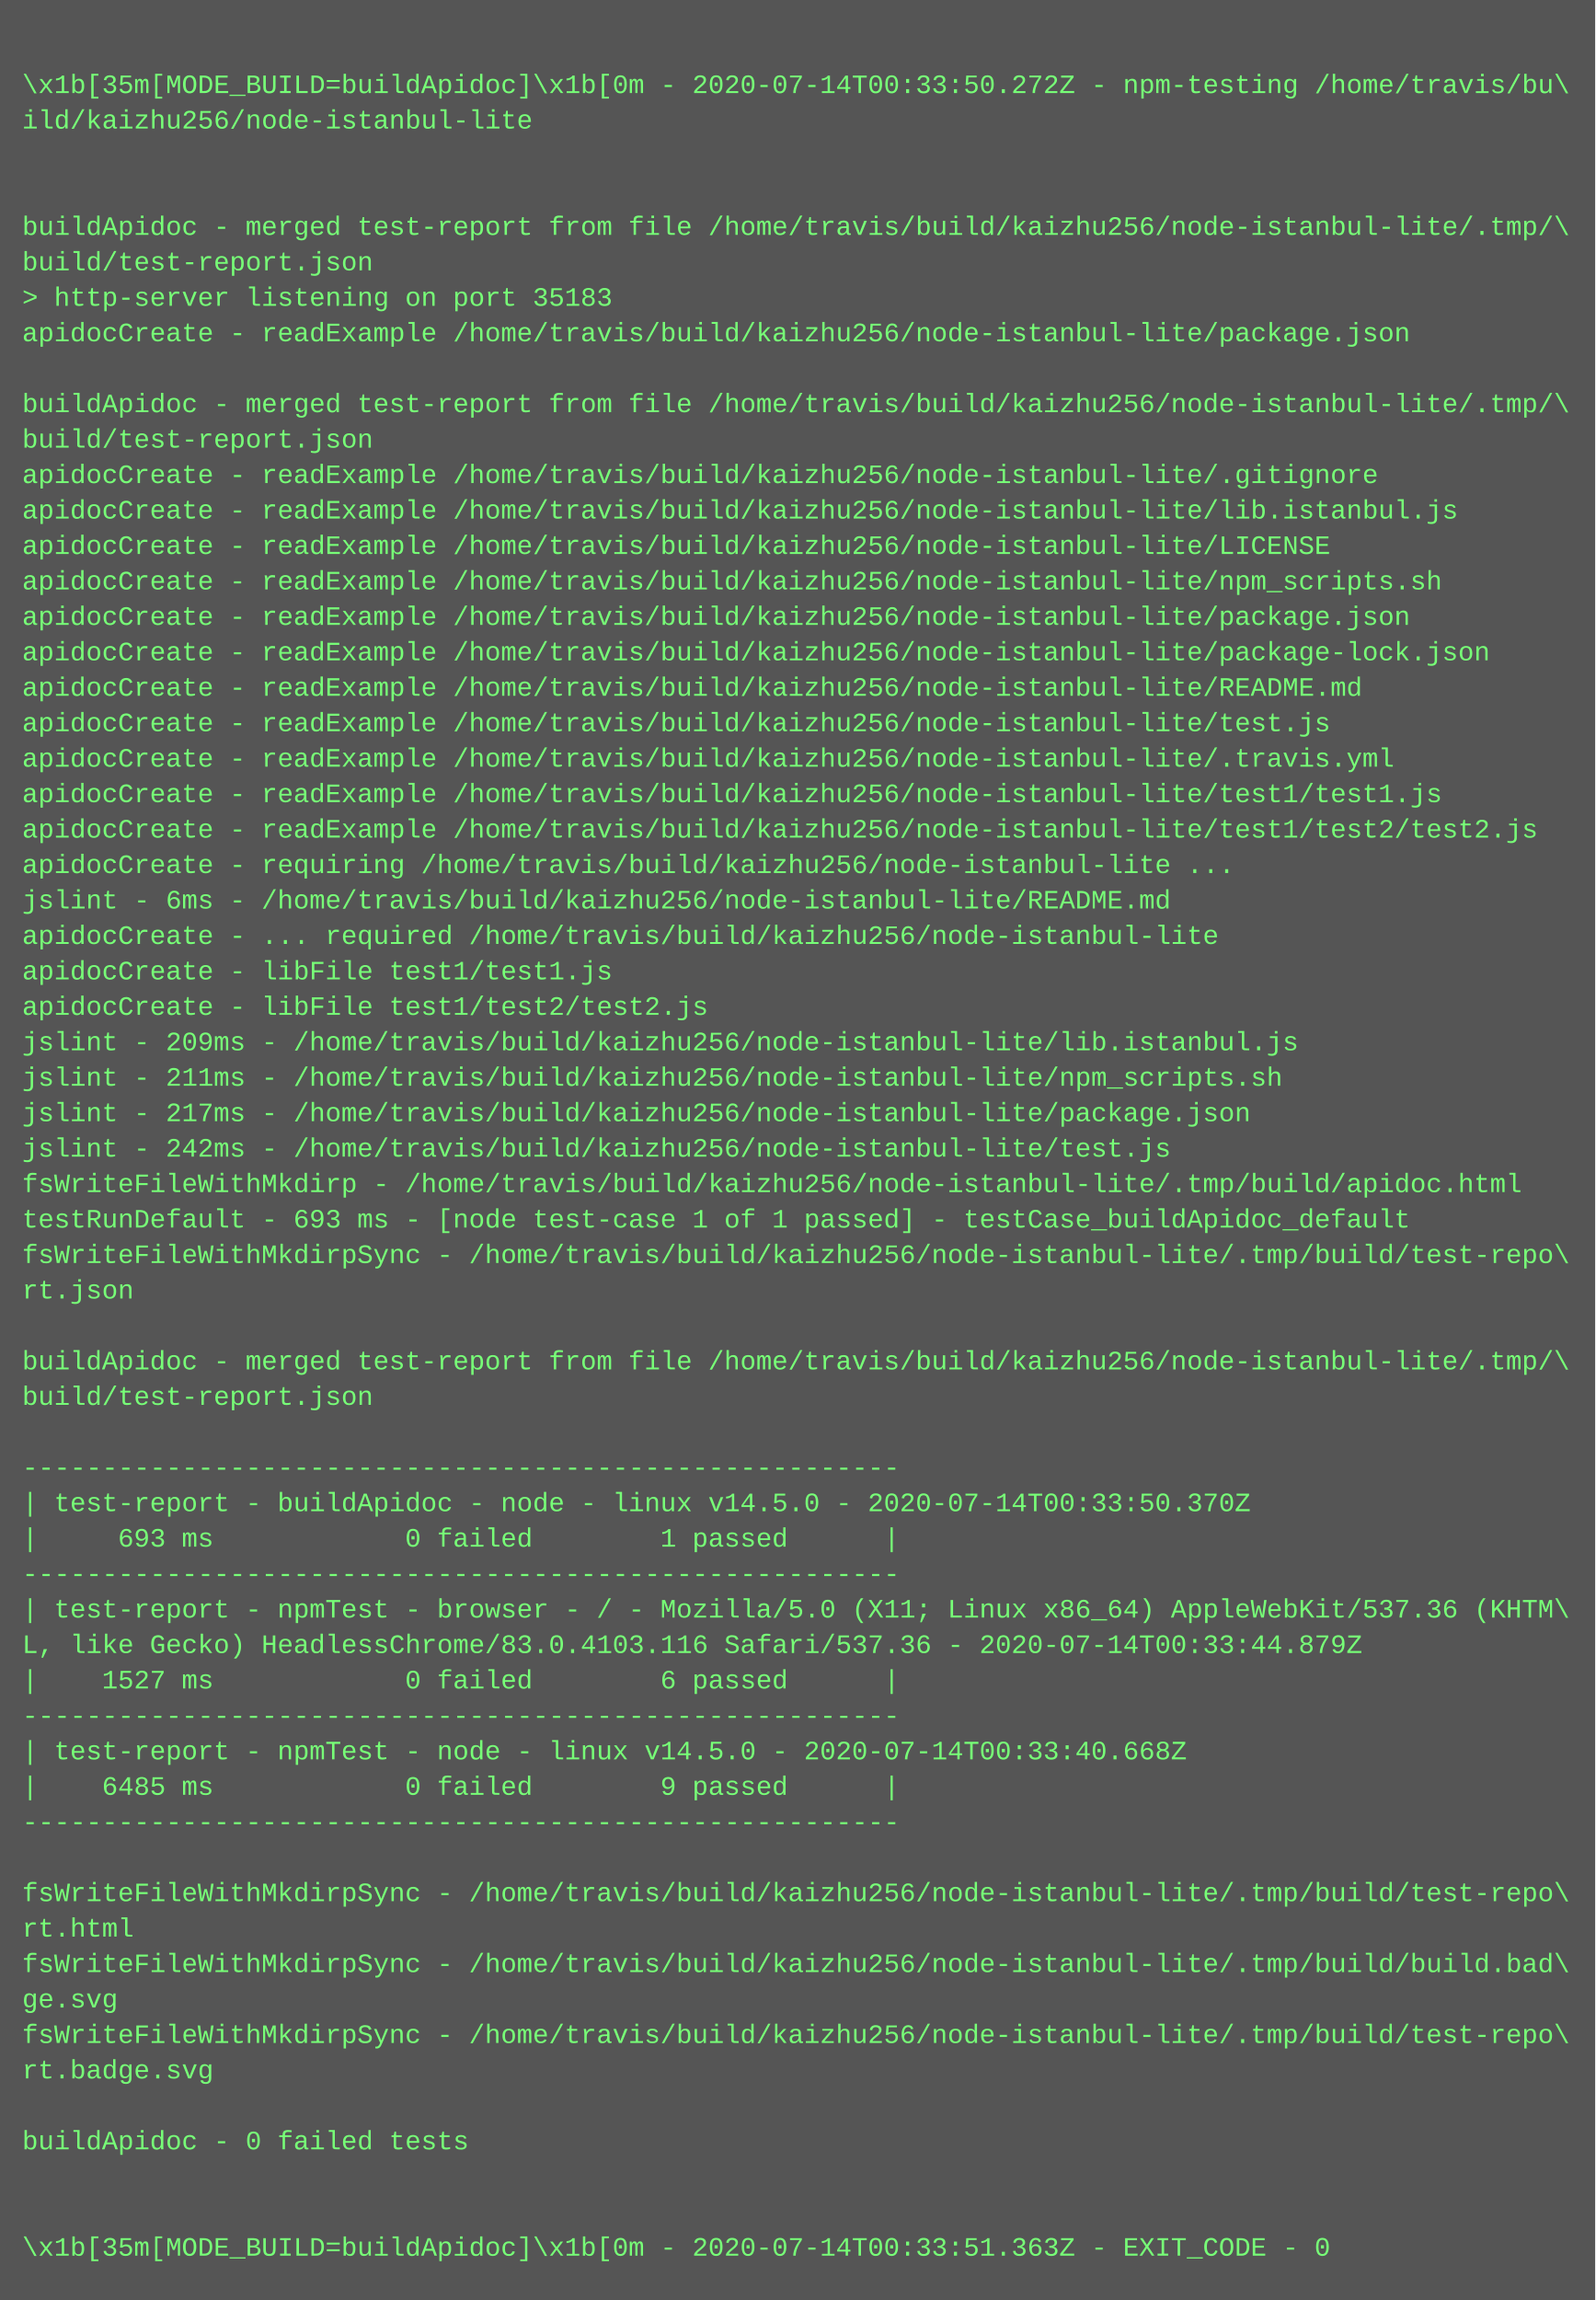
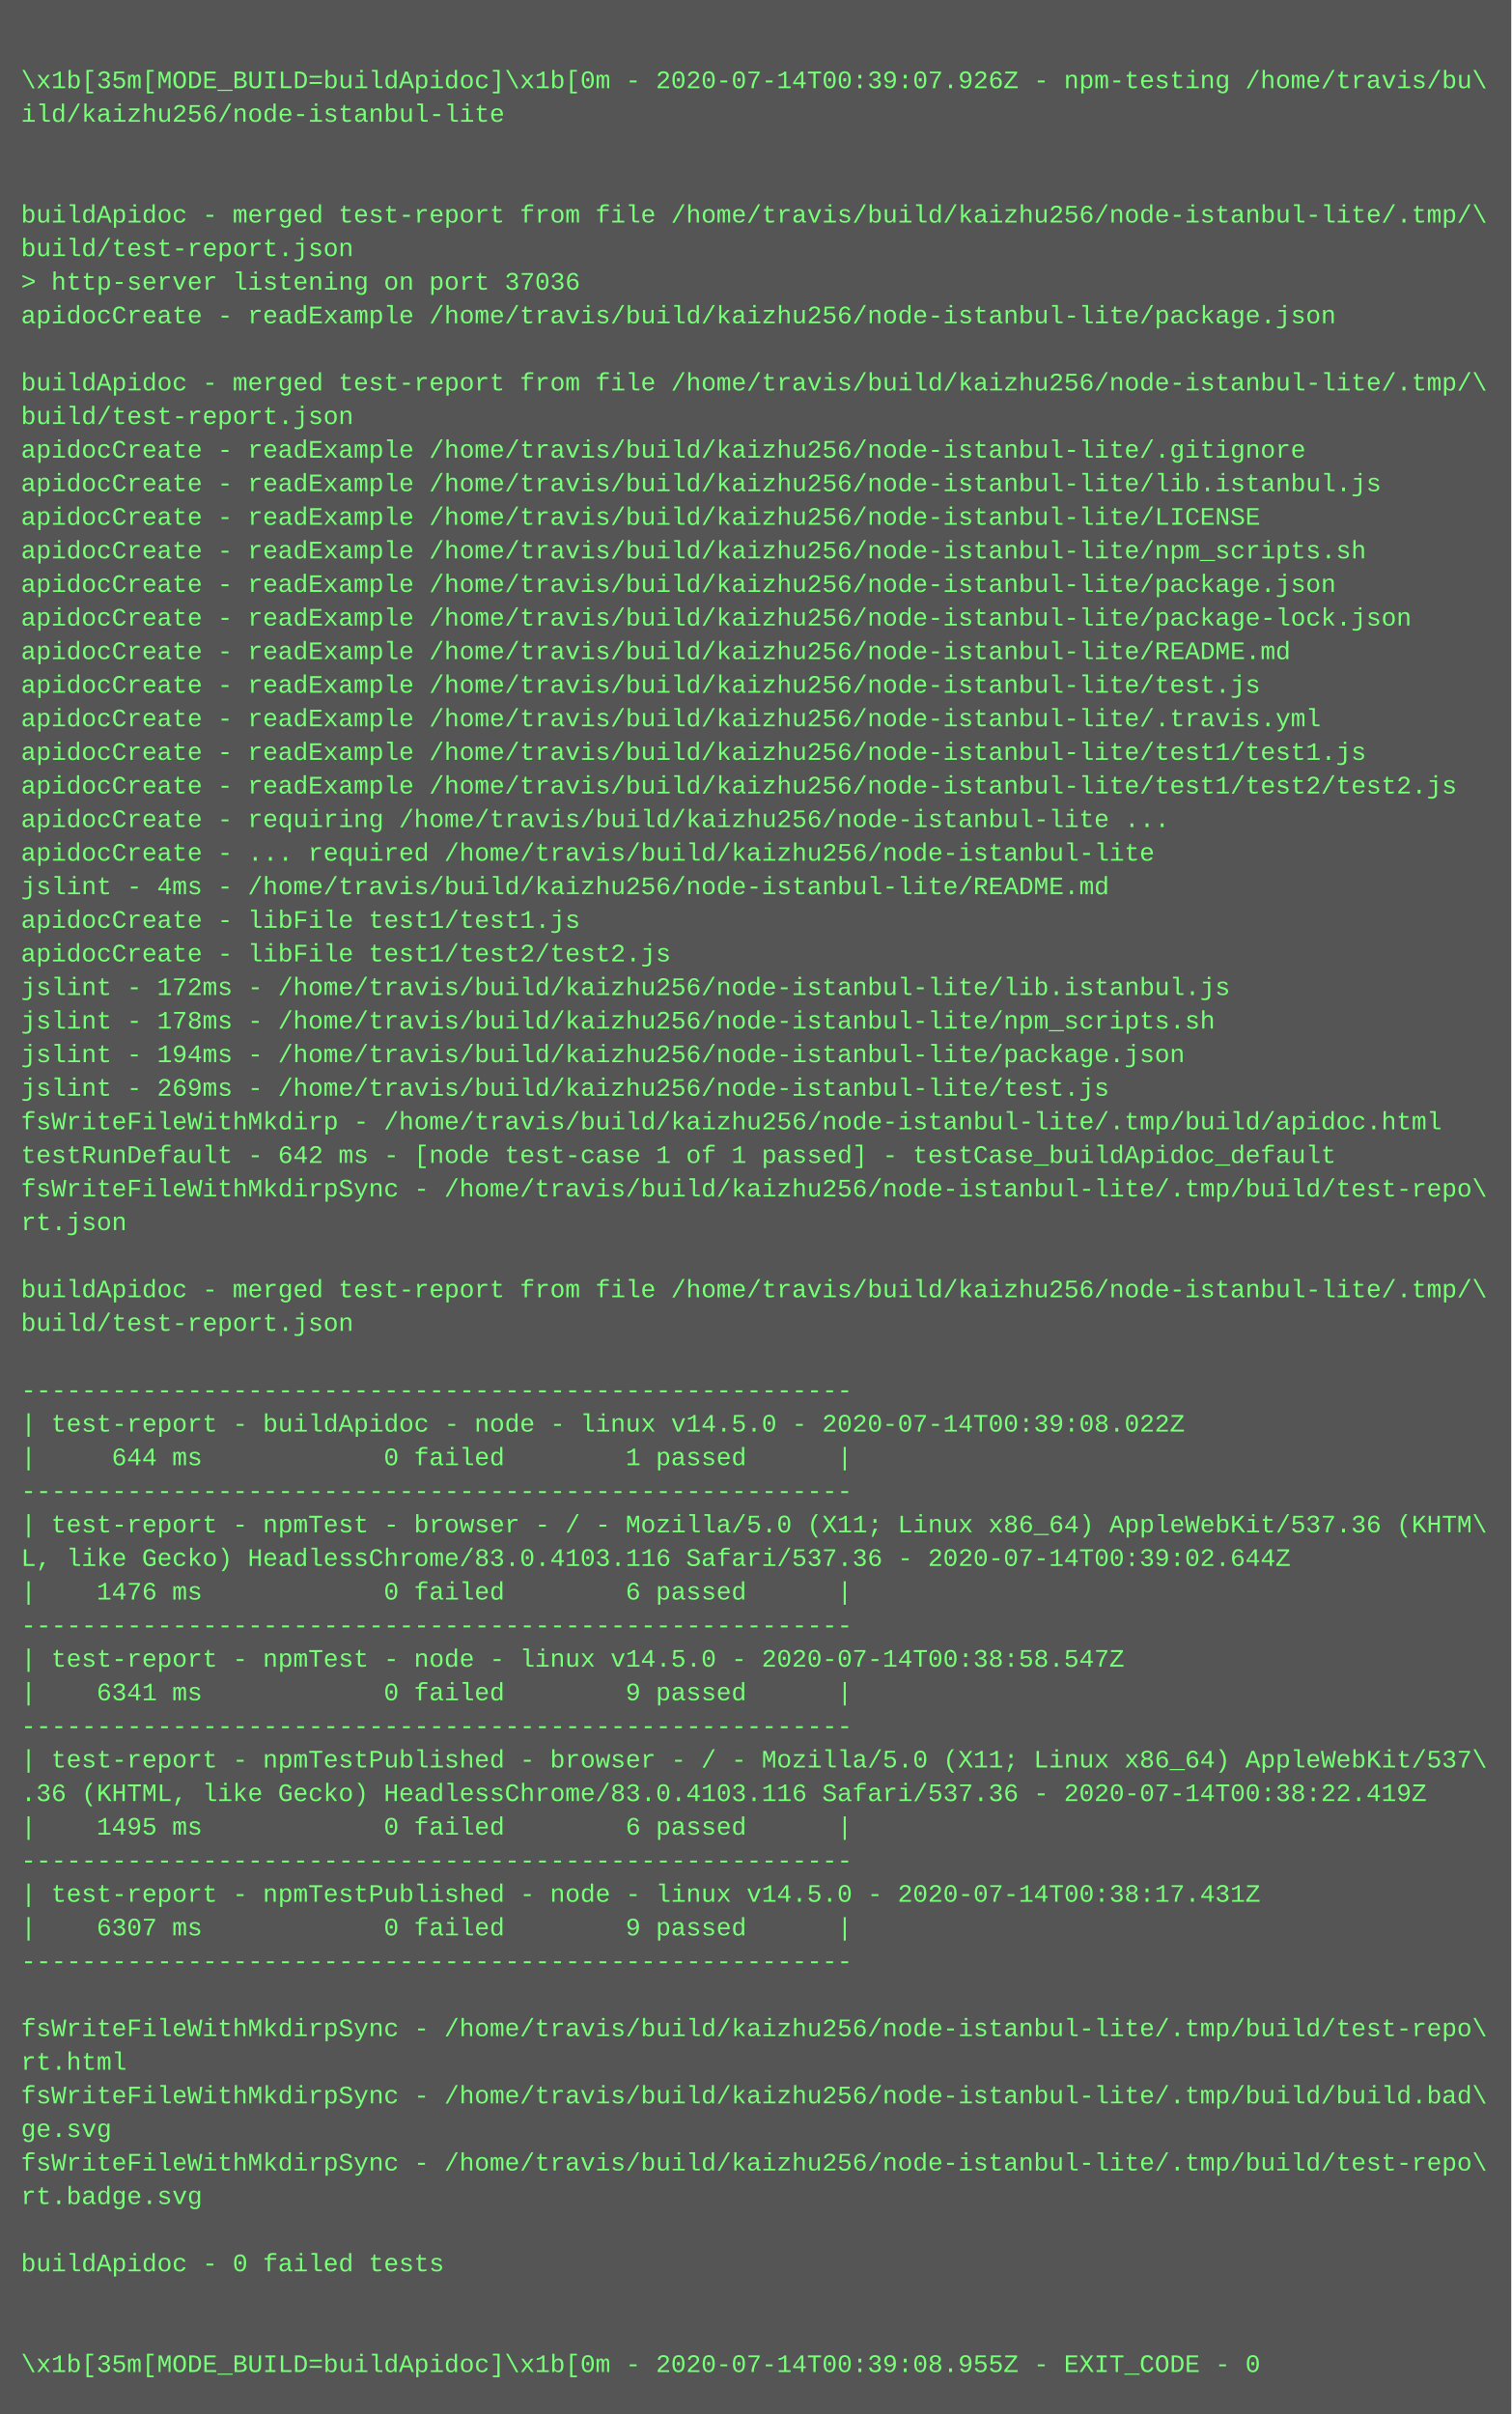
- <svg xmlns="http://www.w3.org/2000/svg" height="1038" width="720">
-   <rect height="1038" fill="#555" width="720" />
+ <svg xmlns="http://www.w3.org/2000/svg" height="1150" width="720">
+   <rect height="1150" fill="#555" width="720" />
  <text fill="#7f7" font-family="Courier New" font-size="12" xml:space="preserve">
    <tspan x="10" y="26" />
-     <tspan x="10" y="42">\x1b[35m[MODE_BUILD=buildApidoc]\x1b[0m - 2020-07-14T00:33:50.272Z - npm-testing /home/travis/bu\</tspan>
+     <tspan x="10" y="42">\x1b[35m[MODE_BUILD=buildApidoc]\x1b[0m - 2020-07-14T00:39:07.926Z - npm-testing /home/travis/bu\</tspan>
    <tspan x="10" y="58">ild/kaizhu256/node-istanbul-lite</tspan>
    <tspan x="10" y="74" />
    <tspan x="10" y="90" />
    <tspan x="10" y="106">buildApidoc - merged test-report from file /home/travis/build/kaizhu256/node-istanbul-lite/.tmp/\</tspan>
    <tspan x="10" y="122">build/test-report.json</tspan>
-     <tspan x="10" y="138">&gt; http-server listening on port 35183</tspan>
+     <tspan x="10" y="138">&gt; http-server listening on port 37036</tspan>
    <tspan x="10" y="154">apidocCreate - readExample /home/travis/build/kaizhu256/node-istanbul-lite/package.json</tspan>
    <tspan x="10" y="170" />
    <tspan x="10" y="186">buildApidoc - merged test-report from file /home/travis/build/kaizhu256/node-istanbul-lite/.tmp/\</tspan>
    <tspan x="10" y="202">build/test-report.json</tspan>
    <tspan x="10" y="218">apidocCreate - readExample /home/travis/build/kaizhu256/node-istanbul-lite/.gitignore</tspan>
    <tspan x="10" y="234">apidocCreate - readExample /home/travis/build/kaizhu256/node-istanbul-lite/lib.istanbul.js</tspan>
    <tspan x="10" y="250">apidocCreate - readExample /home/travis/build/kaizhu256/node-istanbul-lite/LICENSE</tspan>
    <tspan x="10" y="266">apidocCreate - readExample /home/travis/build/kaizhu256/node-istanbul-lite/npm_scripts.sh</tspan>
    <tspan x="10" y="282">apidocCreate - readExample /home/travis/build/kaizhu256/node-istanbul-lite/package.json</tspan>
    <tspan x="10" y="298">apidocCreate - readExample /home/travis/build/kaizhu256/node-istanbul-lite/package-lock.json</tspan>
    <tspan x="10" y="314">apidocCreate - readExample /home/travis/build/kaizhu256/node-istanbul-lite/README.md</tspan>
    <tspan x="10" y="330">apidocCreate - readExample /home/travis/build/kaizhu256/node-istanbul-lite/test.js</tspan>
    <tspan x="10" y="346">apidocCreate - readExample /home/travis/build/kaizhu256/node-istanbul-lite/.travis.yml</tspan>
    <tspan x="10" y="362">apidocCreate - readExample /home/travis/build/kaizhu256/node-istanbul-lite/test1/test1.js</tspan>
    <tspan x="10" y="378">apidocCreate - readExample /home/travis/build/kaizhu256/node-istanbul-lite/test1/test2/test2.js</tspan>
    <tspan x="10" y="394">apidocCreate - requiring /home/travis/build/kaizhu256/node-istanbul-lite ...</tspan>
-     <tspan x="10" y="410">jslint - 6ms - /home/travis/build/kaizhu256/node-istanbul-lite/README.md</tspan>
-     <tspan x="10" y="426">apidocCreate - ... required /home/travis/build/kaizhu256/node-istanbul-lite</tspan>
+     <tspan x="10" y="410">apidocCreate - ... required /home/travis/build/kaizhu256/node-istanbul-lite</tspan>
+     <tspan x="10" y="426">jslint - 4ms - /home/travis/build/kaizhu256/node-istanbul-lite/README.md</tspan>
    <tspan x="10" y="442">apidocCreate - libFile test1/test1.js</tspan>
    <tspan x="10" y="458">apidocCreate - libFile test1/test2/test2.js</tspan>
-     <tspan x="10" y="474">jslint - 209ms - /home/travis/build/kaizhu256/node-istanbul-lite/lib.istanbul.js</tspan>
-     <tspan x="10" y="490">jslint - 211ms - /home/travis/build/kaizhu256/node-istanbul-lite/npm_scripts.sh</tspan>
-     <tspan x="10" y="506">jslint - 217ms - /home/travis/build/kaizhu256/node-istanbul-lite/package.json</tspan>
-     <tspan x="10" y="522">jslint - 242ms - /home/travis/build/kaizhu256/node-istanbul-lite/test.js</tspan>
+     <tspan x="10" y="474">jslint - 172ms - /home/travis/build/kaizhu256/node-istanbul-lite/lib.istanbul.js</tspan>
+     <tspan x="10" y="490">jslint - 178ms - /home/travis/build/kaizhu256/node-istanbul-lite/npm_scripts.sh</tspan>
+     <tspan x="10" y="506">jslint - 194ms - /home/travis/build/kaizhu256/node-istanbul-lite/package.json</tspan>
+     <tspan x="10" y="522">jslint - 269ms - /home/travis/build/kaizhu256/node-istanbul-lite/test.js</tspan>
    <tspan x="10" y="538">fsWriteFileWithMkdirp - /home/travis/build/kaizhu256/node-istanbul-lite/.tmp/build/apidoc.html</tspan>
-     <tspan x="10" y="554">testRunDefault - 693 ms - [node test-case 1 of 1 passed] - testCase_buildApidoc_default</tspan>
+     <tspan x="10" y="554">testRunDefault - 642 ms - [node test-case 1 of 1 passed] - testCase_buildApidoc_default</tspan>
    <tspan x="10" y="570">fsWriteFileWithMkdirpSync - /home/travis/build/kaizhu256/node-istanbul-lite/.tmp/build/test-repo\</tspan>
    <tspan x="10" y="586">rt.json</tspan>
    <tspan x="10" y="602" />
    <tspan x="10" y="618">buildApidoc - merged test-report from file /home/travis/build/kaizhu256/node-istanbul-lite/.tmp/\</tspan>
    <tspan x="10" y="634">build/test-report.json</tspan>
    <tspan x="10" y="650" />
    <tspan x="10" y="666">-------------------------------------------------------</tspan>
-     <tspan x="10" y="682">| test-report - buildApidoc - node - linux v14.5.0 - 2020-07-14T00:33:50.370Z</tspan>
-     <tspan x="10" y="698">|     693 ms            0 failed        1 passed      |</tspan>
+     <tspan x="10" y="682">| test-report - buildApidoc - node - linux v14.5.0 - 2020-07-14T00:39:08.022Z</tspan>
+     <tspan x="10" y="698">|     644 ms            0 failed        1 passed      |</tspan>
    <tspan x="10" y="714">-------------------------------------------------------</tspan>
    <tspan x="10" y="730">| test-report - npmTest - browser - / - Mozilla/5.0 (X11; Linux x86_64) AppleWebKit/537.36 (KHTM\</tspan>
-     <tspan x="10" y="746">L, like Gecko) HeadlessChrome/83.0.4103.116 Safari/537.36 - 2020-07-14T00:33:44.879Z</tspan>
-     <tspan x="10" y="762">|    1527 ms            0 failed        6 passed      |</tspan>
+     <tspan x="10" y="746">L, like Gecko) HeadlessChrome/83.0.4103.116 Safari/537.36 - 2020-07-14T00:39:02.644Z</tspan>
+     <tspan x="10" y="762">|    1476 ms            0 failed        6 passed      |</tspan>
    <tspan x="10" y="778">-------------------------------------------------------</tspan>
-     <tspan x="10" y="794">| test-report - npmTest - node - linux v14.5.0 - 2020-07-14T00:33:40.668Z</tspan>
-     <tspan x="10" y="810">|    6485 ms            0 failed        9 passed      |</tspan>
+     <tspan x="10" y="794">| test-report - npmTest - node - linux v14.5.0 - 2020-07-14T00:38:58.547Z</tspan>
+     <tspan x="10" y="810">|    6341 ms            0 failed        9 passed      |</tspan>
    <tspan x="10" y="826">-------------------------------------------------------</tspan>
-     <tspan x="10" y="842" />
-     <tspan x="10" y="858">fsWriteFileWithMkdirpSync - /home/travis/build/kaizhu256/node-istanbul-lite/.tmp/build/test-repo\</tspan>
-     <tspan x="10" y="874">rt.html</tspan>
-     <tspan x="10" y="890">fsWriteFileWithMkdirpSync - /home/travis/build/kaizhu256/node-istanbul-lite/.tmp/build/build.bad\</tspan>
-     <tspan x="10" y="906">ge.svg</tspan>
-     <tspan x="10" y="922">fsWriteFileWithMkdirpSync - /home/travis/build/kaizhu256/node-istanbul-lite/.tmp/build/test-repo\</tspan>
-     <tspan x="10" y="938">rt.badge.svg</tspan>
+     <tspan x="10" y="842">| test-report - npmTestPublished - browser - / - Mozilla/5.0 (X11; Linux x86_64) AppleWebKit/537\</tspan>
+     <tspan x="10" y="858">.36 (KHTML, like Gecko) HeadlessChrome/83.0.4103.116 Safari/537.36 - 2020-07-14T00:38:22.419Z</tspan>
+     <tspan x="10" y="874">|    1495 ms            0 failed        6 passed      |</tspan>
+     <tspan x="10" y="890">-------------------------------------------------------</tspan>
+     <tspan x="10" y="906">| test-report - npmTestPublished - node - linux v14.5.0 - 2020-07-14T00:38:17.431Z</tspan>
+     <tspan x="10" y="922">|    6307 ms            0 failed        9 passed      |</tspan>
+     <tspan x="10" y="938">-------------------------------------------------------</tspan>
    <tspan x="10" y="954" />
-     <tspan x="10" y="970">buildApidoc - 0 failed tests</tspan>
-     <tspan x="10" y="986" />
-     <tspan x="10" y="1002" />
-     <tspan x="10" y="1018">\x1b[35m[MODE_BUILD=buildApidoc]\x1b[0m - 2020-07-14T00:33:51.363Z - EXIT_CODE - 0</tspan>
+     <tspan x="10" y="970">fsWriteFileWithMkdirpSync - /home/travis/build/kaizhu256/node-istanbul-lite/.tmp/build/test-repo\</tspan>
+     <tspan x="10" y="986">rt.html</tspan>
+     <tspan x="10" y="1002">fsWriteFileWithMkdirpSync - /home/travis/build/kaizhu256/node-istanbul-lite/.tmp/build/build.bad\</tspan>
+     <tspan x="10" y="1018">ge.svg</tspan>
+     <tspan x="10" y="1034">fsWriteFileWithMkdirpSync - /home/travis/build/kaizhu256/node-istanbul-lite/.tmp/build/test-repo\</tspan>
+     <tspan x="10" y="1050">rt.badge.svg</tspan>
+     <tspan x="10" y="1066" />
+     <tspan x="10" y="1082">buildApidoc - 0 failed tests</tspan>
+     <tspan x="10" y="1098" />
+     <tspan x="10" y="1114" />
+     <tspan x="10" y="1130">\x1b[35m[MODE_BUILD=buildApidoc]\x1b[0m - 2020-07-14T00:39:08.955Z - EXIT_CODE - 0</tspan>
  </text>
</svg>
